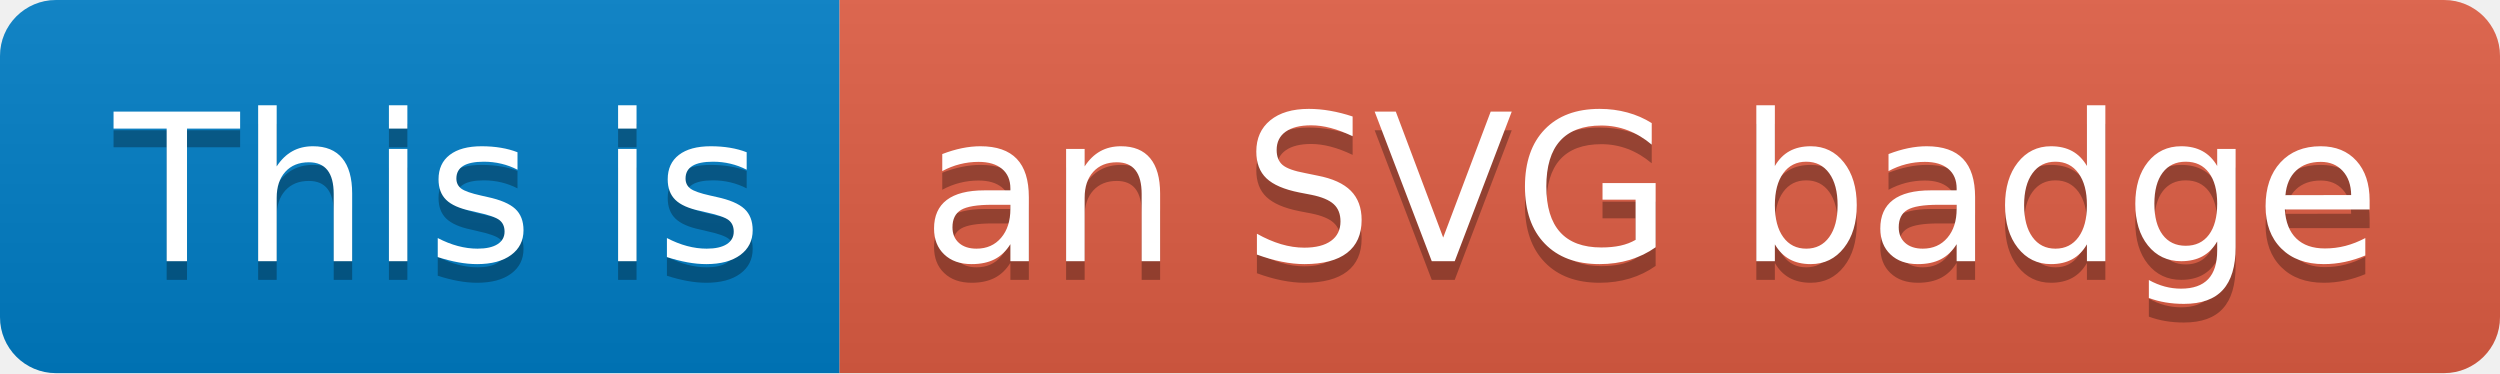
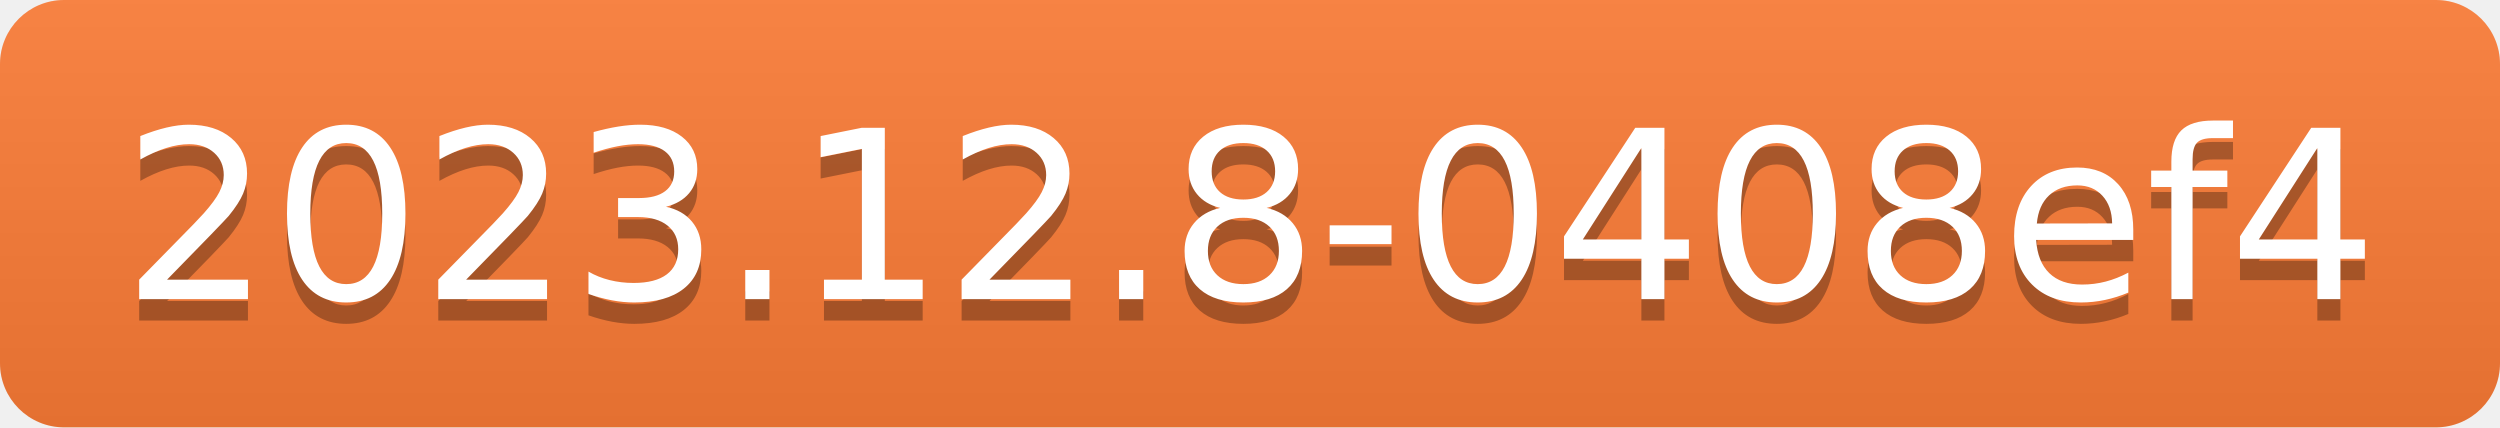
- <svg xmlns="http://www.w3.org/2000/svg" width="134" height="20" role="img" aria-label="This is: an SVG badge">
+ <svg xmlns="http://www.w3.org/2000/svg" width="117" height="20" role="img" aria-label="2023.12.8-0408ef4">
  <linearGradient id="s" x2="0" y2="100%">
    <stop offset="0" stop-color="#bbb" stop-opacity=".1" />
    <stop offset="1" stop-opacity=".1" />
  </linearGradient>
  <clipPath id="r">
-     <rect width="134" height="20" rx="3" fill="#fff" />
+     <rect width="117" height="20" rx="3" fill="#fff" />
  </clipPath>
  <g clip-path="url(#r)">
-     <rect width="45" height="20" fill="#007ec6" />
-     <rect x="45" width="89" height="20" fill="#e05d44" />
-     <rect width="134" height="20" fill="url(#s)" />
+     <rect width="0" height="20" fill="#fe7d37" />
+     <rect x="0" width="117" height="20" fill="#fe7d37" />
+     <rect width="117" height="20" fill="url(#s)" />
  </g>
  <g fill="#fff" text-anchor="middle" font-family="Verdana,Geneva,DejaVu Sans,sans-serif" text-rendering="geometricPrecision" font-size="110">
-     <text aria-hidden="true" x="235" y="150" fill="#010101" fill-opacity=".3" transform="scale(.1)" textLength="350">This is</text>
-     <text x="235" y="140" transform="scale(.1)" fill="#fff" textLength="350">This is</text>
-     <text aria-hidden="true" x="885" y="150" fill="#010101" fill-opacity=".3" transform="scale(.1)" textLength="790">an SVG badge</text>
-     <text x="885" y="140" transform="scale(.1)" fill="#fff" textLength="790">an SVG badge</text>
+     <text aria-hidden="true" x="585" y="150" fill="#010101" fill-opacity=".3" transform="scale(.1)" textLength="1070">2023.12.8-0408ef4</text>
+     <text x="585" y="140" transform="scale(.1)" fill="#fff" textLength="1070">2023.12.8-0408ef4</text>
  </g>
</svg>
